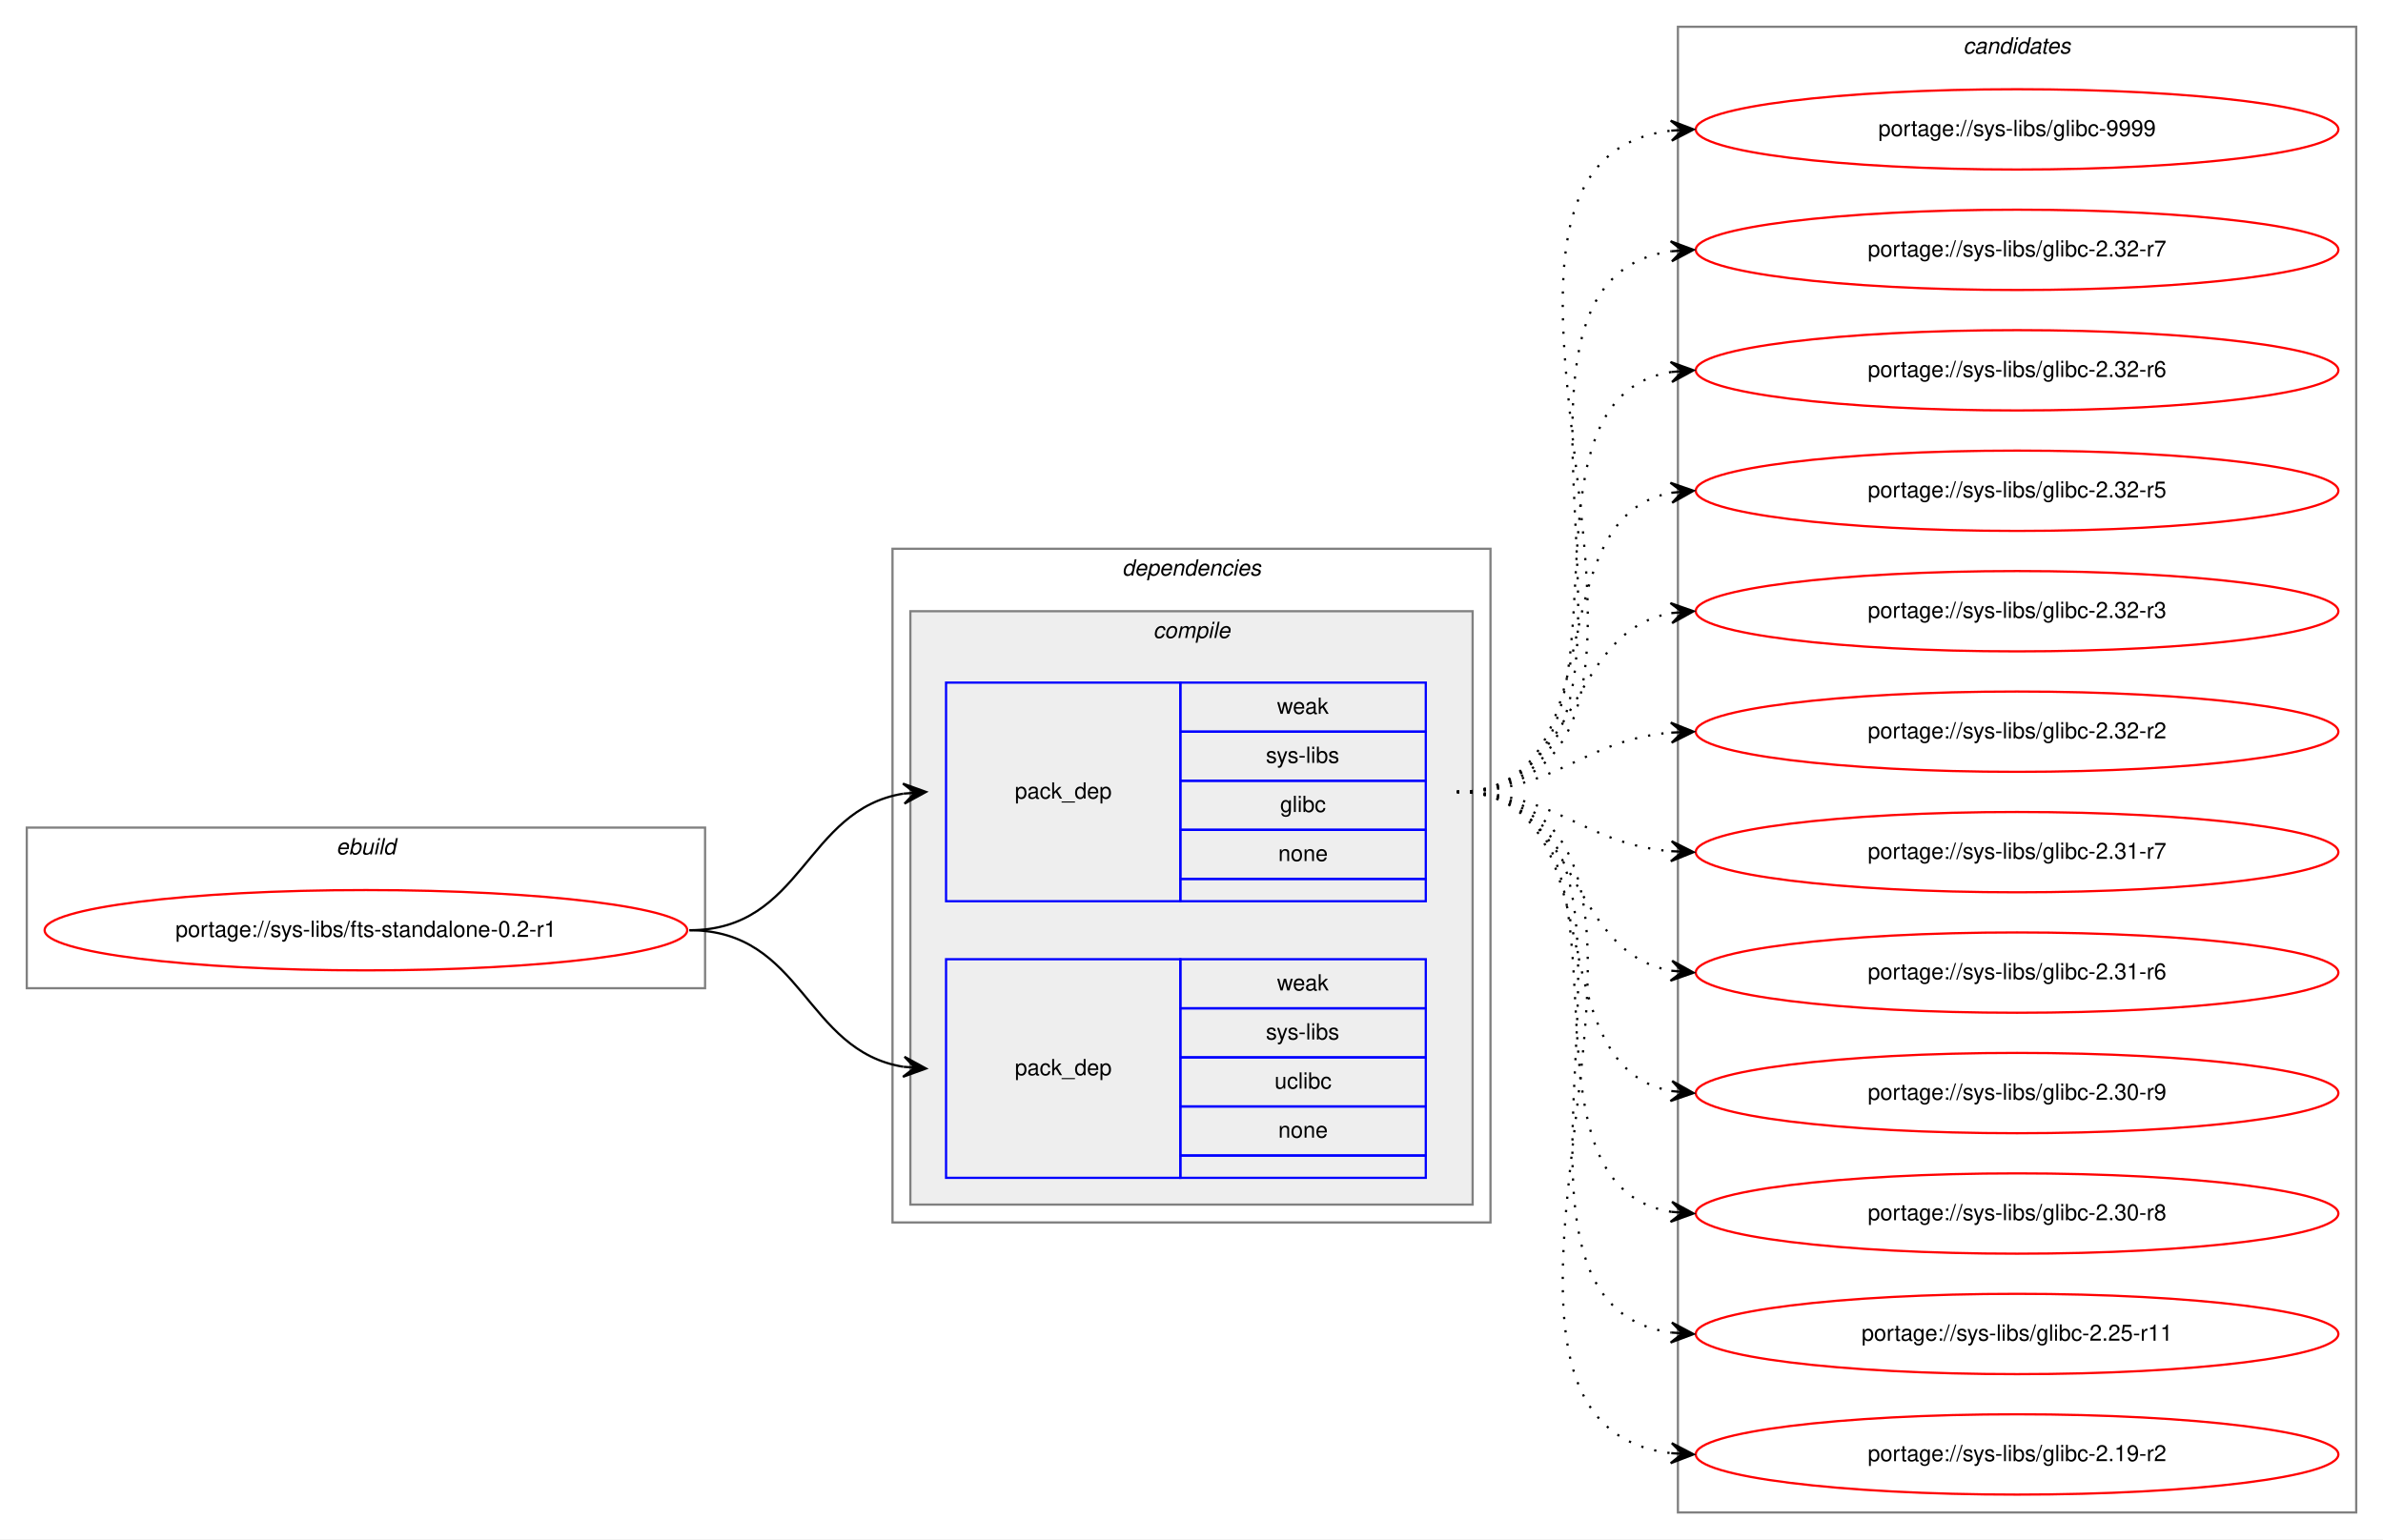
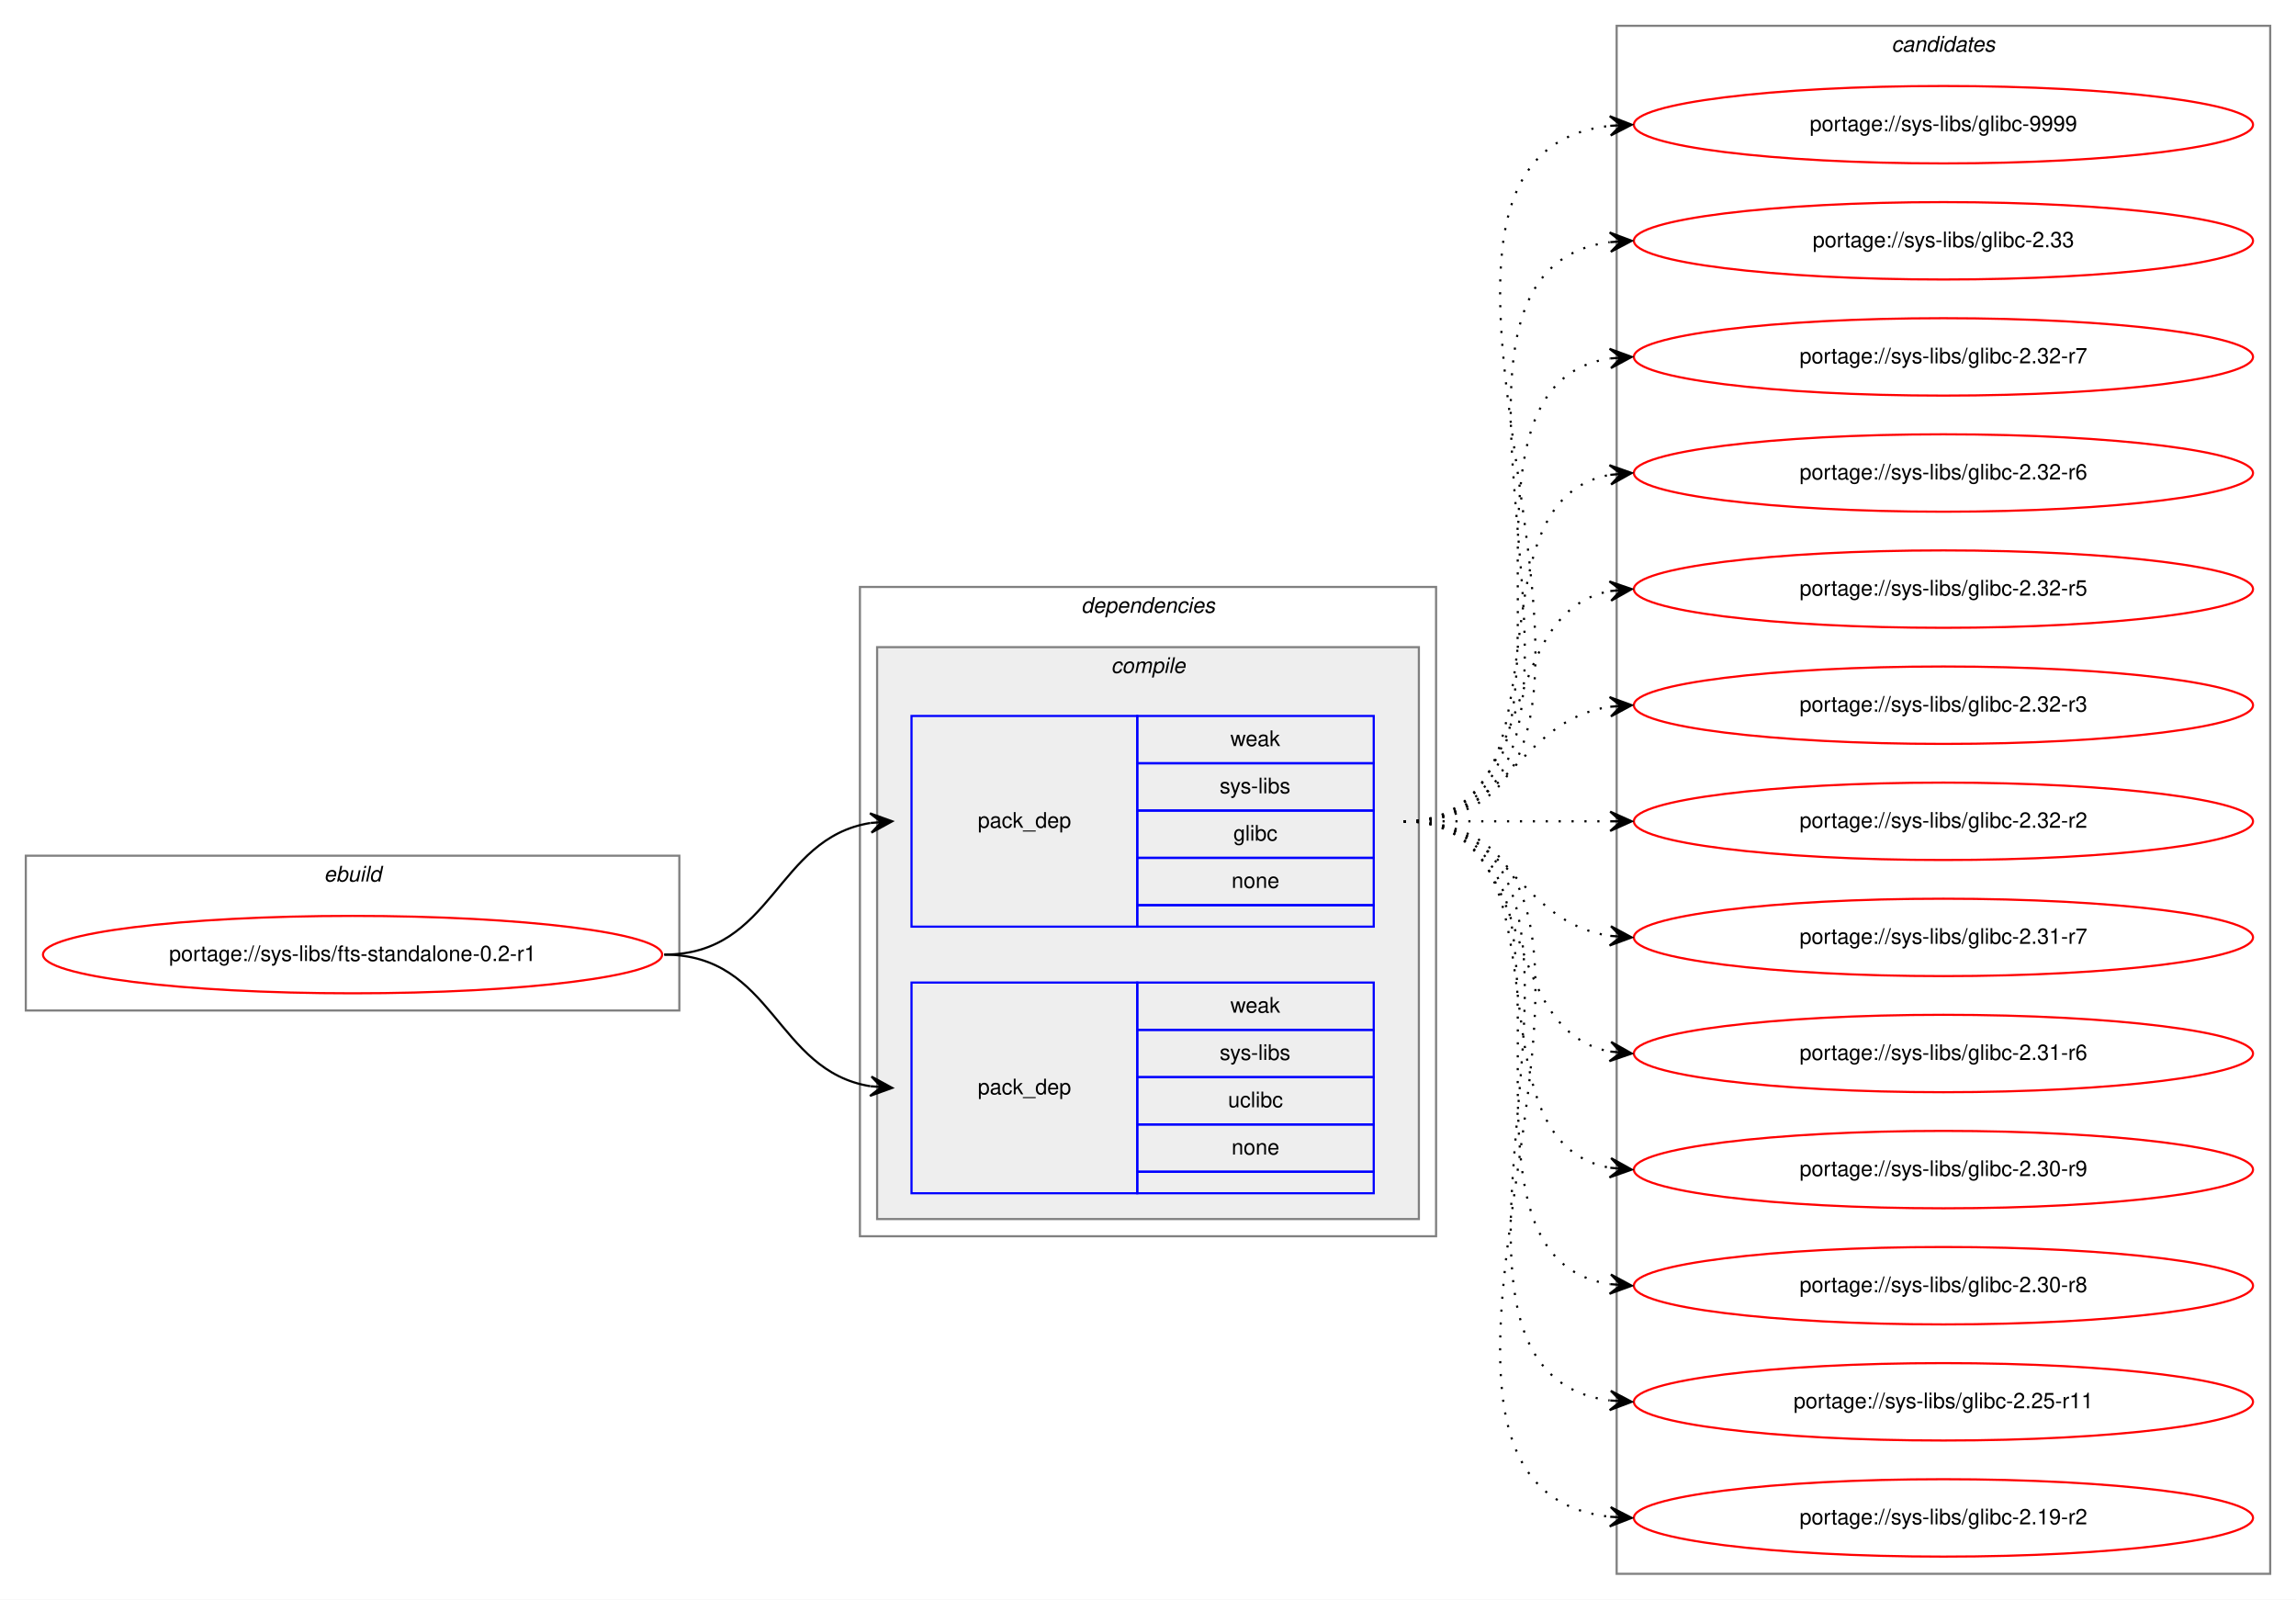
- <svg xmlns="http://www.w3.org/2000/svg" xmlns:xlink="http://www.w3.org/1999/xlink" width="1068pt" height="690pt" viewBox="0.00 0.00 1068.00 690.00">
-   <g id="graph0" class="graph" transform="scale(1 1) rotate(0) translate(4 686)">
-     <polygon fill="white" stroke="transparent" points="-4,4 -4,-686 1064,-686 1064,4 -4,4" />
+ <svg xmlns="http://www.w3.org/2000/svg" xmlns:xlink="http://www.w3.org/1999/xlink" width="1068pt" height="744pt" viewBox="0.00 0.00 1068.00 744.00">
+   <g id="graph0" class="graph" transform="scale(1 1) rotate(0) translate(4 740)">
+     <polygon fill="white" stroke="transparent" points="-4,4 -4,-740 1064,-740 1064,4 -4,4" />
    <g id="clust1" class="cluster">
-       <polygon fill="none" stroke="gray" points="8,-243 8,-315 312,-315 312,-243 8,-243" />
-       <text text-anchor="start" x="146.66" y="-303" font-family="Helvetica,sans-Serif" font-style="italic" font-size="10.00">ebuild</text>
+       <polygon fill="none" stroke="gray" points="8,-270 8,-342 312,-342 312,-270 8,-270" />
+       <text text-anchor="start" x="146.66" y="-330" font-family="Helvetica,sans-Serif" font-style="italic" font-size="10.00">ebuild</text>
    </g>
    <g id="clust2" class="cluster">
-       <polygon fill="none" stroke="gray" points="396,-138 396,-440 664,-440 664,-138 396,-138" />
-       <text text-anchor="start" x="498.88" y="-428" font-family="Helvetica,sans-Serif" font-style="italic" font-size="10.00">dependencies</text>
+       <polygon fill="none" stroke="gray" points="396,-165 396,-467 664,-467 664,-165 396,-165" />
+       <text text-anchor="start" x="498.88" y="-455" font-family="Helvetica,sans-Serif" font-style="italic" font-size="10.00">dependencies</text>
    </g>
    <g id="clust3" class="cluster">
-       <polygon fill="#eeeeee" stroke="gray" points="404,-146 404,-412 656,-412 656,-146 404,-146" />
-       <text text-anchor="start" x="512.78" y="-400" font-family="Helvetica,sans-Serif" font-style="italic" font-size="10.00">compile</text>
+       <polygon fill="#eeeeee" stroke="gray" points="404,-173 404,-439 656,-439 656,-173 404,-173" />
+       <text text-anchor="start" x="512.78" y="-427" font-family="Helvetica,sans-Serif" font-style="italic" font-size="10.00">compile</text>
    </g>
    <g id="clust8" class="cluster">
-       <polygon fill="none" stroke="gray" points="748,-8 748,-674 1052,-674 1052,-8 748,-8" />
-       <text text-anchor="start" x="875.82" y="-662" font-family="Helvetica,sans-Serif" font-style="italic" font-size="10.00">candidates</text>
+       <polygon fill="none" stroke="gray" points="748,-8 748,-728 1052,-728 1052,-8 748,-8" />
+       <text text-anchor="start" x="875.82" y="-716" font-family="Helvetica,sans-Serif" font-style="italic" font-size="10.00">candidates</text>
    </g>
    <g id="node1" class="node">
      <g id="a_node1">
        <a xlink:href="../sys-libs/fts-standalone-0.2-r1.svg" xlink:title="portage://sys-libs/fts-standalone-0.2-r1">
-           <ellipse fill="none" stroke="red" cx="160" cy="-269" rx="144" ry="18" />
-           <text text-anchor="middle" x="160" y="-266" font-family="Helvetica,sans-Serif" font-size="10.00">portage://sys-libs/fts-standalone-0.2-r1</text>
+           <ellipse fill="none" stroke="red" cx="160" cy="-296" rx="144" ry="18" />
+           <text text-anchor="middle" x="160" y="-293" font-family="Helvetica,sans-Serif" font-size="10.00">portage://sys-libs/fts-standalone-0.2-r1</text>
        </a>
      </g>
    </g>
    <g id="node2" class="node">
-       <polygon fill="none" stroke="blue" points="420,-282 420,-380 525,-380 525,-282 420,-282" />
-       <text text-anchor="start" x="450.82" y="-328" font-family="Helvetica,sans-Serif" font-size="10.00">pack_dep</text>
-       <polygon fill="none" stroke="blue" points="525,-358 525,-380 635,-380 635,-358 525,-358" />
-       <text text-anchor="start" x="568.33" y="-366" font-family="Helvetica,sans-Serif" font-size="10.00">weak</text>
-       <polygon fill="none" stroke="blue" points="525,-336 525,-358 635,-358 635,-336 525,-336" />
-       <text text-anchor="start" x="563.34" y="-344" font-family="Helvetica,sans-Serif" font-size="10.00">sys-libs</text>
-       <polygon fill="none" stroke="blue" points="525,-314 525,-336 635,-336 635,-314 525,-314" />
-       <text text-anchor="start" x="569.72" y="-322" font-family="Helvetica,sans-Serif" font-size="10.00">glibc</text>
-       <polygon fill="none" stroke="blue" points="525,-292 525,-314 635,-314 635,-292 525,-292" />
-       <text text-anchor="start" x="568.88" y="-300" font-family="Helvetica,sans-Serif" font-size="10.00">none</text>
-       <polygon fill="none" stroke="blue" points="525,-282 525,-292 635,-292 635,-282 525,-282" />
+       <polygon fill="none" stroke="blue" points="420,-309 420,-407 525,-407 525,-309 420,-309" />
+       <text text-anchor="start" x="450.82" y="-355" font-family="Helvetica,sans-Serif" font-size="10.00">pack_dep</text>
+       <polygon fill="none" stroke="blue" points="525,-385 525,-407 635,-407 635,-385 525,-385" />
+       <text text-anchor="start" x="568.33" y="-393" font-family="Helvetica,sans-Serif" font-size="10.00">weak</text>
+       <polygon fill="none" stroke="blue" points="525,-363 525,-385 635,-385 635,-363 525,-363" />
+       <text text-anchor="start" x="563.34" y="-371" font-family="Helvetica,sans-Serif" font-size="10.00">sys-libs</text>
+       <polygon fill="none" stroke="blue" points="525,-341 525,-363 635,-363 635,-341 525,-341" />
+       <text text-anchor="start" x="569.72" y="-349" font-family="Helvetica,sans-Serif" font-size="10.00">glibc</text>
+       <polygon fill="none" stroke="blue" points="525,-319 525,-341 635,-341 635,-319 525,-319" />
+       <text text-anchor="start" x="568.88" y="-327" font-family="Helvetica,sans-Serif" font-size="10.00">none</text>
+       <polygon fill="none" stroke="blue" points="525,-309 525,-319 635,-319 635,-309 525,-309" />
    </g>
    <g id="edge1" class="edge">
-       <path fill="none" stroke="black" d="M305,-269C355.95,-269 356.59,-323.04 400.86,-330.22" />
-       <polygon fill="black" stroke="black" points="411,-331 400.68,-334.72 406.01,-330.61 401.03,-330.23 401.03,-330.23 401.03,-330.23 406.01,-330.61 401.38,-325.74 411,-331 411,-331" />
+       <path fill="none" stroke="black" d="M305,-296C355.95,-296 356.59,-350.04 400.86,-357.22" />
+       <polygon fill="black" stroke="black" points="411,-358 400.68,-361.72 406.01,-357.61 401.03,-357.23 401.03,-357.23 401.03,-357.23 406.01,-357.61 401.38,-352.74 411,-358 411,-358" />
    </g>
    <g id="node3" class="node">
-       <polygon fill="none" stroke="blue" points="420,-158 420,-256 525,-256 525,-158 420,-158" />
-       <text text-anchor="start" x="450.82" y="-204" font-family="Helvetica,sans-Serif" font-size="10.00">pack_dep</text>
-       <polygon fill="none" stroke="blue" points="525,-234 525,-256 635,-256 635,-234 525,-234" />
-       <text text-anchor="start" x="568.33" y="-242" font-family="Helvetica,sans-Serif" font-size="10.00">weak</text>
-       <polygon fill="none" stroke="blue" points="525,-212 525,-234 635,-234 635,-212 525,-212" />
-       <text text-anchor="start" x="563.34" y="-220" font-family="Helvetica,sans-Serif" font-size="10.00">sys-libs</text>
-       <polygon fill="none" stroke="blue" points="525,-190 525,-212 635,-212 635,-190 525,-190" />
-       <text text-anchor="start" x="567.22" y="-198" font-family="Helvetica,sans-Serif" font-size="10.00">uclibc</text>
-       <polygon fill="none" stroke="blue" points="525,-168 525,-190 635,-190 635,-168 525,-168" />
-       <text text-anchor="start" x="568.88" y="-176" font-family="Helvetica,sans-Serif" font-size="10.00">none</text>
-       <polygon fill="none" stroke="blue" points="525,-158 525,-168 635,-168 635,-158 525,-158" />
+       <polygon fill="none" stroke="blue" points="420,-185 420,-283 525,-283 525,-185 420,-185" />
+       <text text-anchor="start" x="450.82" y="-231" font-family="Helvetica,sans-Serif" font-size="10.00">pack_dep</text>
+       <polygon fill="none" stroke="blue" points="525,-261 525,-283 635,-283 635,-261 525,-261" />
+       <text text-anchor="start" x="568.33" y="-269" font-family="Helvetica,sans-Serif" font-size="10.00">weak</text>
+       <polygon fill="none" stroke="blue" points="525,-239 525,-261 635,-261 635,-239 525,-239" />
+       <text text-anchor="start" x="563.34" y="-247" font-family="Helvetica,sans-Serif" font-size="10.00">sys-libs</text>
+       <polygon fill="none" stroke="blue" points="525,-217 525,-239 635,-239 635,-217 525,-217" />
+       <text text-anchor="start" x="567.22" y="-225" font-family="Helvetica,sans-Serif" font-size="10.00">uclibc</text>
+       <polygon fill="none" stroke="blue" points="525,-195 525,-217 635,-217 635,-195 525,-195" />
+       <text text-anchor="start" x="568.88" y="-203" font-family="Helvetica,sans-Serif" font-size="10.00">none</text>
+       <polygon fill="none" stroke="blue" points="525,-185 525,-195 635,-195 635,-185 525,-185" />
    </g>
    <g id="edge2" class="edge">
-       <path fill="none" stroke="black" d="M305,-269C355.95,-269 356.59,-214.96 400.86,-207.78" />
-       <polygon fill="black" stroke="black" points="411,-207 401.38,-212.26 406.01,-207.39 401.03,-207.77 401.03,-207.77 401.03,-207.77 406.01,-207.39 400.68,-203.28 411,-207 411,-207" />
+       <path fill="none" stroke="black" d="M305,-296C355.95,-296 356.59,-241.96 400.86,-234.78" />
+       <polygon fill="black" stroke="black" points="411,-234 401.38,-239.26 406.01,-234.39 401.03,-234.77 401.03,-234.77 401.03,-234.77 406.01,-234.39 400.68,-230.28 411,-234 411,-234" />
    </g>
    <g id="node4" class="node">
      <g id="a_node4">
        <a xlink:href="../sys-libs/glibc-9999.svg" xlink:title="portage://sys-libs/glibc-9999">
-           <ellipse fill="none" stroke="red" cx="900" cy="-628" rx="144" ry="18" />
-           <text text-anchor="middle" x="900" y="-625" font-family="Helvetica,sans-Serif" font-size="10.00">portage://sys-libs/glibc-9999</text>
+           <ellipse fill="none" stroke="red" cx="900" cy="-682" rx="144" ry="18" />
+           <text text-anchor="middle" x="900" y="-679" font-family="Helvetica,sans-Serif" font-size="10.00">portage://sys-libs/glibc-9999</text>
        </a>
      </g>
    </g>
    <g id="edge3" class="edge">
-       <path fill="none" stroke="black" stroke-dasharray="1,5" d="M649,-331C785.6,-331 623.49,-613.11 744.92,-627.44" />
-       <polygon fill="black" stroke="black" points="755,-628 744.76,-631.93 750.01,-627.72 745.02,-627.44 745.02,-627.44 745.02,-627.44 750.01,-627.72 745.27,-622.95 755,-628 755,-628" />
+       <path fill="none" stroke="black" stroke-dasharray="1,5" d="M649,-358C796.96,-358 612.53,-666.99 744.91,-681.47" />
+       <polygon fill="black" stroke="black" points="755,-682 744.78,-685.97 750.01,-681.74 745.01,-681.48 745.01,-681.48 745.01,-681.48 750.01,-681.74 745.25,-676.99 755,-682 755,-682" />
    </g>
    <g id="node5" class="node">
      <g id="a_node5">
+         <a xlink:href="../sys-libs/glibc-2.33.svg" xlink:title="portage://sys-libs/glibc-2.33">
+           <ellipse fill="none" stroke="red" cx="900" cy="-628" rx="144" ry="18" />
+           <text text-anchor="middle" x="900" y="-625" font-family="Helvetica,sans-Serif" font-size="10.00">portage://sys-libs/glibc-2.33</text>
+         </a>
+       </g>
+     </g>
+     <g id="edge4" class="edge">
+       <path fill="none" stroke="black" stroke-dasharray="1,5" d="M649,-358C774.27,-358 634.46,-612.92 744.71,-627.36" />
+       <polygon fill="black" stroke="black" points="755,-628 744.74,-631.87 750.01,-627.69 745.02,-627.38 745.02,-627.38 745.02,-627.38 750.01,-627.69 745.3,-622.89 755,-628 755,-628" />
+     </g>
+     <g id="node6" class="node">
+       <g id="a_node6">
        <a xlink:href="../sys-libs/glibc-2.32-r7.svg" xlink:title="portage://sys-libs/glibc-2.32-r7">
          <ellipse fill="none" stroke="red" cx="900" cy="-574" rx="144" ry="18" />
          <text text-anchor="middle" x="900" y="-571" font-family="Helvetica,sans-Serif" font-size="10.00">portage://sys-libs/glibc-2.32-r7</text>
        </a>
      </g>
    </g>
-     <g id="edge4" class="edge">
-       <path fill="none" stroke="black" stroke-dasharray="1,5" d="M649,-331C763.26,-331 644.8,-559.51 744.97,-573.35" />
-       <polygon fill="black" stroke="black" points="755,-574 744.73,-577.84 750.01,-573.67 745.02,-573.35 745.02,-573.35 745.02,-573.35 750.01,-573.67 745.31,-568.86 755,-574 755,-574" />
-     </g>
-     <g id="node6" class="node">
-       <g id="a_node6">
+     <g id="edge5" class="edge">
+       <path fill="none" stroke="black" stroke-dasharray="1,5" d="M649,-358C752.28,-358 655.19,-559.49 744.77,-573.26" />
+       <polygon fill="black" stroke="black" points="755,-574 744.7,-577.77 750.01,-573.64 745.03,-573.28 745.03,-573.28 745.03,-573.28 750.01,-573.64 745.35,-568.79 755,-574 755,-574" />
+     </g>
+     <g id="node7" class="node">
+       <g id="a_node7">
        <a xlink:href="../sys-libs/glibc-2.32-r6.svg" xlink:title="portage://sys-libs/glibc-2.32-r6">
          <ellipse fill="none" stroke="red" cx="900" cy="-520" rx="144" ry="18" />
          <text text-anchor="middle" x="900" y="-517" font-family="Helvetica,sans-Serif" font-size="10.00">portage://sys-libs/glibc-2.32-r6</text>
        </a>
      </g>
    </g>
-     <g id="edge5" class="edge">
-       <path fill="none" stroke="black" stroke-dasharray="1,5" d="M649,-331C741.74,-331 664.87,-506.23 745.02,-519.24" />
-       <polygon fill="black" stroke="black" points="755,-520 744.69,-523.73 750.01,-519.62 745.03,-519.24 745.03,-519.24 745.03,-519.24 750.01,-519.62 745.37,-514.75 755,-520 755,-520" />
-     </g>
-     <g id="node7" class="node">
-       <g id="a_node7">
+     <g id="edge6" class="edge">
+       <path fill="none" stroke="black" stroke-dasharray="1,5" d="M649,-358C731.35,-358 674.36,-506.38 744.73,-519.13" />
+       <polygon fill="black" stroke="black" points="755,-520 744.66,-523.64 750.02,-519.58 745.04,-519.15 745.04,-519.15 745.04,-519.15 750.02,-519.58 745.42,-514.67 755,-520 755,-520" />
+     </g>
+     <g id="node8" class="node">
+       <g id="a_node8">
        <a xlink:href="../sys-libs/glibc-2.32-r5.svg" xlink:title="portage://sys-libs/glibc-2.32-r5">
          <ellipse fill="none" stroke="red" cx="900" cy="-466" rx="144" ry="18" />
          <text text-anchor="middle" x="900" y="-463" font-family="Helvetica,sans-Serif" font-size="10.00">portage://sys-libs/glibc-2.32-r5</text>
        </a>
      </g>
    </g>
-     <g id="edge6" class="edge">
-       <path fill="none" stroke="black" stroke-dasharray="1,5" d="M649,-331C721.56,-331 682.97,-453.14 744.68,-465.07" />
-       <polygon fill="black" stroke="black" points="755,-466 744.64,-469.58 750.02,-465.55 745.04,-465.1 745.04,-465.1 745.04,-465.1 750.02,-465.55 745.45,-460.62 755,-466 755,-466" />
-     </g>
-     <g id="node8" class="node">
-       <g id="a_node8">
+     <g id="edge7" class="edge">
+       <path fill="none" stroke="black" stroke-dasharray="1,5" d="M649,-358C712.58,-358 690.58,-454.51 744.79,-465.07" />
+       <polygon fill="black" stroke="black" points="755,-466 744.63,-469.57 750.02,-465.54 745.04,-465.09 745.04,-465.09 745.04,-465.09 750.02,-465.54 745.45,-460.61 755,-466 755,-466" />
+     </g>
+     <g id="node9" class="node">
+       <g id="a_node9">
        <a xlink:href="../sys-libs/glibc-2.32-r3.svg" xlink:title="portage://sys-libs/glibc-2.32-r3">
          <ellipse fill="none" stroke="red" cx="900" cy="-412" rx="144" ry="18" />
          <text text-anchor="middle" x="900" y="-409" font-family="Helvetica,sans-Serif" font-size="10.00">portage://sys-libs/glibc-2.32-r3</text>
        </a>
      </g>
    </g>
-     <g id="edge7" class="edge">
-       <path fill="none" stroke="black" stroke-dasharray="1,5" d="M649,-331C704.7,-331 696.97,-402.49 744.99,-411.15" />
-       <polygon fill="black" stroke="black" points="755,-412 744.65,-415.63 750.02,-411.57 745.04,-411.15 745.04,-411.15 745.04,-411.15 750.02,-411.57 745.42,-406.67 755,-412 755,-412" />
-     </g>
-     <g id="node9" class="node">
-       <g id="a_node9">
+     <g id="edge8" class="edge">
+       <path fill="none" stroke="black" stroke-dasharray="1,5" d="M649,-358C698.26,-358 701.85,-404.87 744.86,-411.28" />
+       <polygon fill="black" stroke="black" points="755,-412 744.71,-415.78 750.01,-411.64 745.03,-411.29 745.03,-411.29 745.03,-411.29 750.01,-411.64 745.35,-406.8 755,-412 755,-412" />
+     </g>
+     <g id="node10" class="node">
+       <g id="a_node10">
        <a xlink:href="../sys-libs/glibc-2.32-r2.svg" xlink:title="portage://sys-libs/glibc-2.32-r2">
          <ellipse fill="none" stroke="red" cx="900" cy="-358" rx="144" ry="18" />
          <text text-anchor="middle" x="900" y="-355" font-family="Helvetica,sans-Serif" font-size="10.00">portage://sys-libs/glibc-2.32-r2</text>
        </a>
      </g>
    </g>
-     <g id="edge8" class="edge">
-       <path fill="none" stroke="black" stroke-dasharray="1,5" d="M649,-331C694.01,-331 704.86,-354.14 744.8,-357.58" />
-       <polygon fill="black" stroke="black" points="755,-358 744.82,-362.08 750,-357.79 745.01,-357.58 745.01,-357.58 745.01,-357.58 750,-357.79 745.2,-353.09 755,-358 755,-358" />
-     </g>
-     <g id="node10" class="node">
-       <g id="a_node10">
+     <g id="edge9" class="edge">
+       <path fill="none" stroke="black" stroke-dasharray="1,5" d="M649,-358C692.43,-358 705.83,-358 744.57,-358" />
+       <polygon fill="black" stroke="black" points="755,-358 745,-362.5 750,-358 745,-358 745,-358 745,-358 750,-358 745,-353.5 755,-358 755,-358" />
+     </g>
+     <g id="node11" class="node">
+       <g id="a_node11">
        <a xlink:href="../sys-libs/glibc-2.31-r7.svg" xlink:title="portage://sys-libs/glibc-2.31-r7">
          <ellipse fill="none" stroke="red" cx="900" cy="-304" rx="144" ry="18" />
          <text text-anchor="middle" x="900" y="-301" font-family="Helvetica,sans-Serif" font-size="10.00">portage://sys-libs/glibc-2.31-r7</text>
        </a>
      </g>
    </g>
-     <g id="edge9" class="edge">
-       <path fill="none" stroke="black" stroke-dasharray="1,5" d="M649,-331C694.01,-331 704.86,-307.86 744.8,-304.42" />
-       <polygon fill="black" stroke="black" points="755,-304 745.2,-308.91 750,-304.21 745.01,-304.42 745.01,-304.42 745.01,-304.42 750,-304.21 744.82,-299.92 755,-304 755,-304" />
-     </g>
-     <g id="node11" class="node">
-       <g id="a_node11">
+     <g id="edge10" class="edge">
+       <path fill="none" stroke="black" stroke-dasharray="1,5" d="M649,-358C698.26,-358 701.85,-311.13 744.86,-304.72" />
+       <polygon fill="black" stroke="black" points="755,-304 745.35,-309.2 750.01,-304.36 745.03,-304.71 745.03,-304.71 745.03,-304.71 750.01,-304.36 744.71,-300.22 755,-304 755,-304" />
+     </g>
+     <g id="node12" class="node">
+       <g id="a_node12">
        <a xlink:href="../sys-libs/glibc-2.31-r6.svg" xlink:title="portage://sys-libs/glibc-2.31-r6">
          <ellipse fill="none" stroke="red" cx="900" cy="-250" rx="144" ry="18" />
          <text text-anchor="middle" x="900" y="-247" font-family="Helvetica,sans-Serif" font-size="10.00">portage://sys-libs/glibc-2.31-r6</text>
        </a>
      </g>
    </g>
-     <g id="edge10" class="edge">
-       <path fill="none" stroke="black" stroke-dasharray="1,5" d="M649,-331C704.7,-331 696.97,-259.51 744.99,-250.85" />
-       <polygon fill="black" stroke="black" points="755,-250 745.42,-255.33 750.02,-250.43 745.04,-250.85 745.04,-250.85 745.04,-250.85 750.02,-250.43 744.65,-246.37 755,-250 755,-250" />
-     </g>
-     <g id="node12" class="node">
-       <g id="a_node12">
+     <g id="edge11" class="edge">
+       <path fill="none" stroke="black" stroke-dasharray="1,5" d="M649,-358C712.58,-358 690.58,-261.49 744.79,-250.93" />
+       <polygon fill="black" stroke="black" points="755,-250 745.45,-255.39 750.02,-250.46 745.04,-250.91 745.04,-250.91 745.04,-250.91 750.02,-250.46 744.63,-246.43 755,-250 755,-250" />
+     </g>
+     <g id="node13" class="node">
+       <g id="a_node13">
        <a xlink:href="../sys-libs/glibc-2.30-r9.svg" xlink:title="portage://sys-libs/glibc-2.30-r9">
          <ellipse fill="none" stroke="red" cx="900" cy="-196" rx="144" ry="18" />
          <text text-anchor="middle" x="900" y="-193" font-family="Helvetica,sans-Serif" font-size="10.00">portage://sys-libs/glibc-2.30-r9</text>
        </a>
      </g>
    </g>
-     <g id="edge11" class="edge">
-       <path fill="none" stroke="black" stroke-dasharray="1,5" d="M649,-331C721.56,-331 682.97,-208.86 744.68,-196.93" />
-       <polygon fill="black" stroke="black" points="755,-196 745.45,-201.38 750.02,-196.45 745.04,-196.9 745.04,-196.9 745.04,-196.9 750.02,-196.45 744.64,-192.42 755,-196 755,-196" />
-     </g>
-     <g id="node13" class="node">
-       <g id="a_node13">
+     <g id="edge12" class="edge">
+       <path fill="none" stroke="black" stroke-dasharray="1,5" d="M649,-358C731.35,-358 674.36,-209.62 744.73,-196.87" />
+       <polygon fill="black" stroke="black" points="755,-196 745.42,-201.33 750.02,-196.42 745.04,-196.85 745.04,-196.85 745.04,-196.85 750.02,-196.42 744.66,-192.36 755,-196 755,-196" />
+     </g>
+     <g id="node14" class="node">
+       <g id="a_node14">
        <a xlink:href="../sys-libs/glibc-2.30-r8.svg" xlink:title="portage://sys-libs/glibc-2.30-r8">
          <ellipse fill="none" stroke="red" cx="900" cy="-142" rx="144" ry="18" />
          <text text-anchor="middle" x="900" y="-139" font-family="Helvetica,sans-Serif" font-size="10.00">portage://sys-libs/glibc-2.30-r8</text>
        </a>
      </g>
    </g>
-     <g id="edge12" class="edge">
-       <path fill="none" stroke="black" stroke-dasharray="1,5" d="M649,-331C741.74,-331 664.87,-155.77 745.02,-142.76" />
-       <polygon fill="black" stroke="black" points="755,-142 745.37,-147.25 750.01,-142.38 745.03,-142.76 745.03,-142.76 745.03,-142.76 750.01,-142.38 744.69,-138.27 755,-142 755,-142" />
-     </g>
-     <g id="node14" class="node">
-       <g id="a_node14">
+     <g id="edge13" class="edge">
+       <path fill="none" stroke="black" stroke-dasharray="1,5" d="M649,-358C752.28,-358 655.19,-156.51 744.77,-142.74" />
+       <polygon fill="black" stroke="black" points="755,-142 745.35,-147.21 750.01,-142.36 745.03,-142.72 745.03,-142.72 745.03,-142.72 750.01,-142.36 744.7,-138.23 755,-142 755,-142" />
+     </g>
+     <g id="node15" class="node">
+       <g id="a_node15">
        <a xlink:href="../sys-libs/glibc-2.25-r11.svg" xlink:title="portage://sys-libs/glibc-2.25-r11">
          <ellipse fill="none" stroke="red" cx="900" cy="-88" rx="144" ry="18" />
          <text text-anchor="middle" x="900" y="-85" font-family="Helvetica,sans-Serif" font-size="10.00">portage://sys-libs/glibc-2.25-r11</text>
        </a>
      </g>
    </g>
-     <g id="edge13" class="edge">
-       <path fill="none" stroke="black" stroke-dasharray="1,5" d="M649,-331C763.26,-331 644.8,-102.49 744.97,-88.65" />
-       <polygon fill="black" stroke="black" points="755,-88 745.31,-93.14 750.01,-88.33 745.02,-88.65 745.02,-88.65 745.02,-88.65 750.01,-88.33 744.73,-84.16 755,-88 755,-88" />
-     </g>
-     <g id="node15" class="node">
-       <g id="a_node15">
+     <g id="edge14" class="edge">
+       <path fill="none" stroke="black" stroke-dasharray="1,5" d="M649,-358C774.27,-358 634.46,-103.08 744.71,-88.64" />
+       <polygon fill="black" stroke="black" points="755,-88 745.3,-93.11 750.01,-88.31 745.02,-88.62 745.02,-88.62 745.02,-88.62 750.01,-88.31 744.74,-84.13 755,-88 755,-88" />
+     </g>
+     <g id="node16" class="node">
+       <g id="a_node16">
        <a xlink:href="../sys-libs/glibc-2.19-r2.svg" xlink:title="portage://sys-libs/glibc-2.19-r2">
          <ellipse fill="none" stroke="red" cx="900" cy="-34" rx="144" ry="18" />
          <text text-anchor="middle" x="900" y="-31" font-family="Helvetica,sans-Serif" font-size="10.00">portage://sys-libs/glibc-2.19-r2</text>
        </a>
      </g>
    </g>
-     <g id="edge14" class="edge">
-       <path fill="none" stroke="black" stroke-dasharray="1,5" d="M649,-331C785.6,-331 623.49,-48.89 744.92,-34.56" />
-       <polygon fill="black" stroke="black" points="755,-34 745.27,-39.05 750.01,-34.28 745.02,-34.56 745.02,-34.56 745.02,-34.56 750.01,-34.28 744.76,-30.07 755,-34 755,-34" />
+     <g id="edge15" class="edge">
+       <path fill="none" stroke="black" stroke-dasharray="1,5" d="M649,-358C796.96,-358 612.53,-49.01 744.91,-34.53" />
+       <polygon fill="black" stroke="black" points="755,-34 745.25,-39.01 750.01,-34.26 745.01,-34.52 745.01,-34.52 745.01,-34.52 750.01,-34.26 744.78,-30.03 755,-34 755,-34" />
    </g>
  </g>
</svg>
